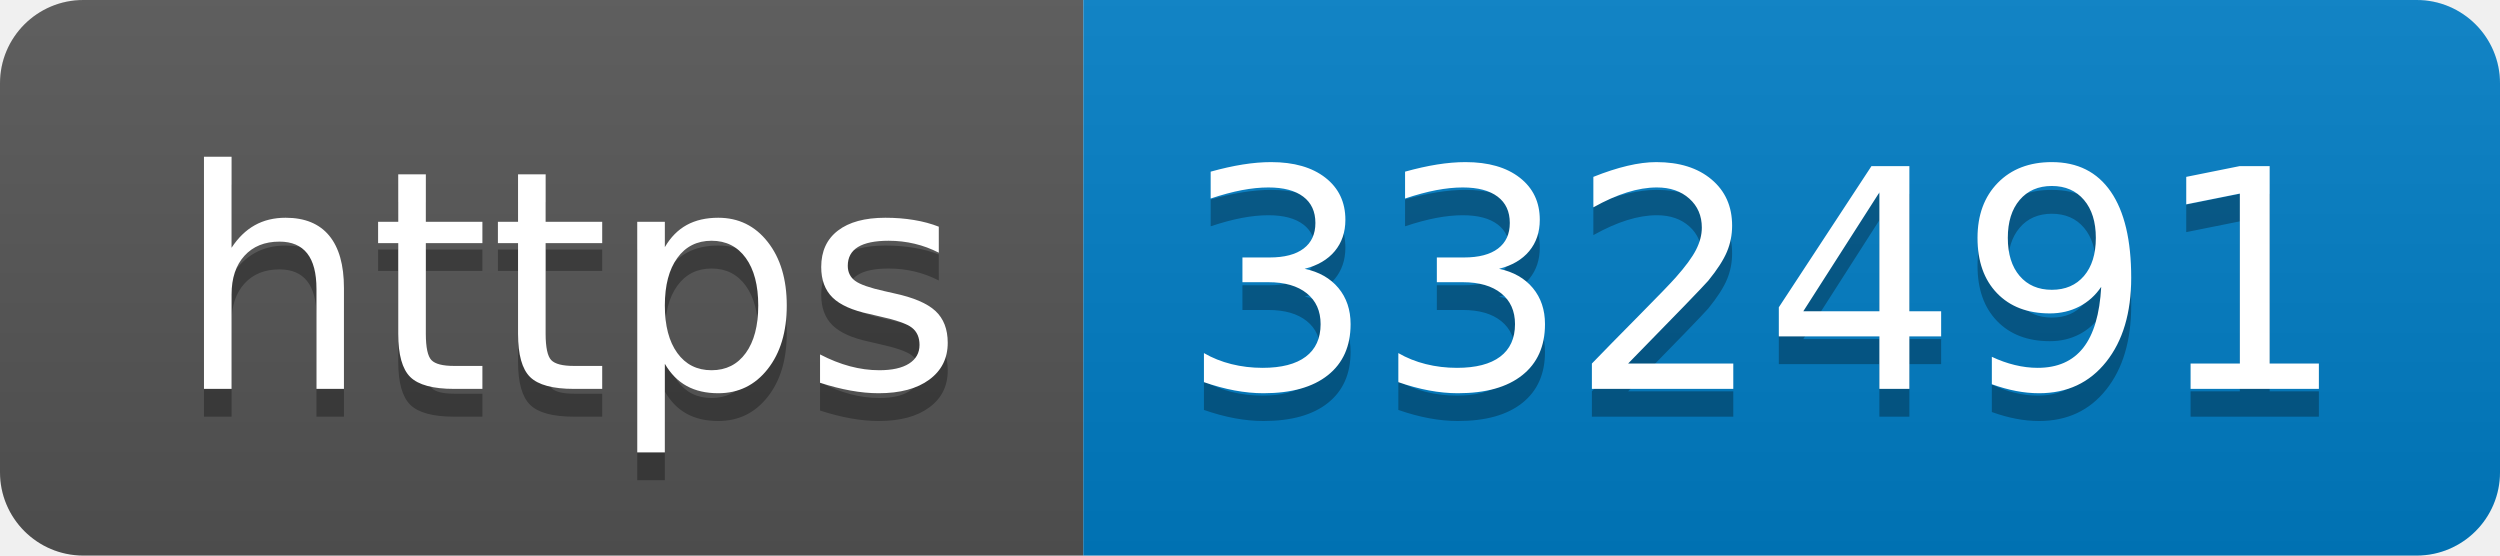
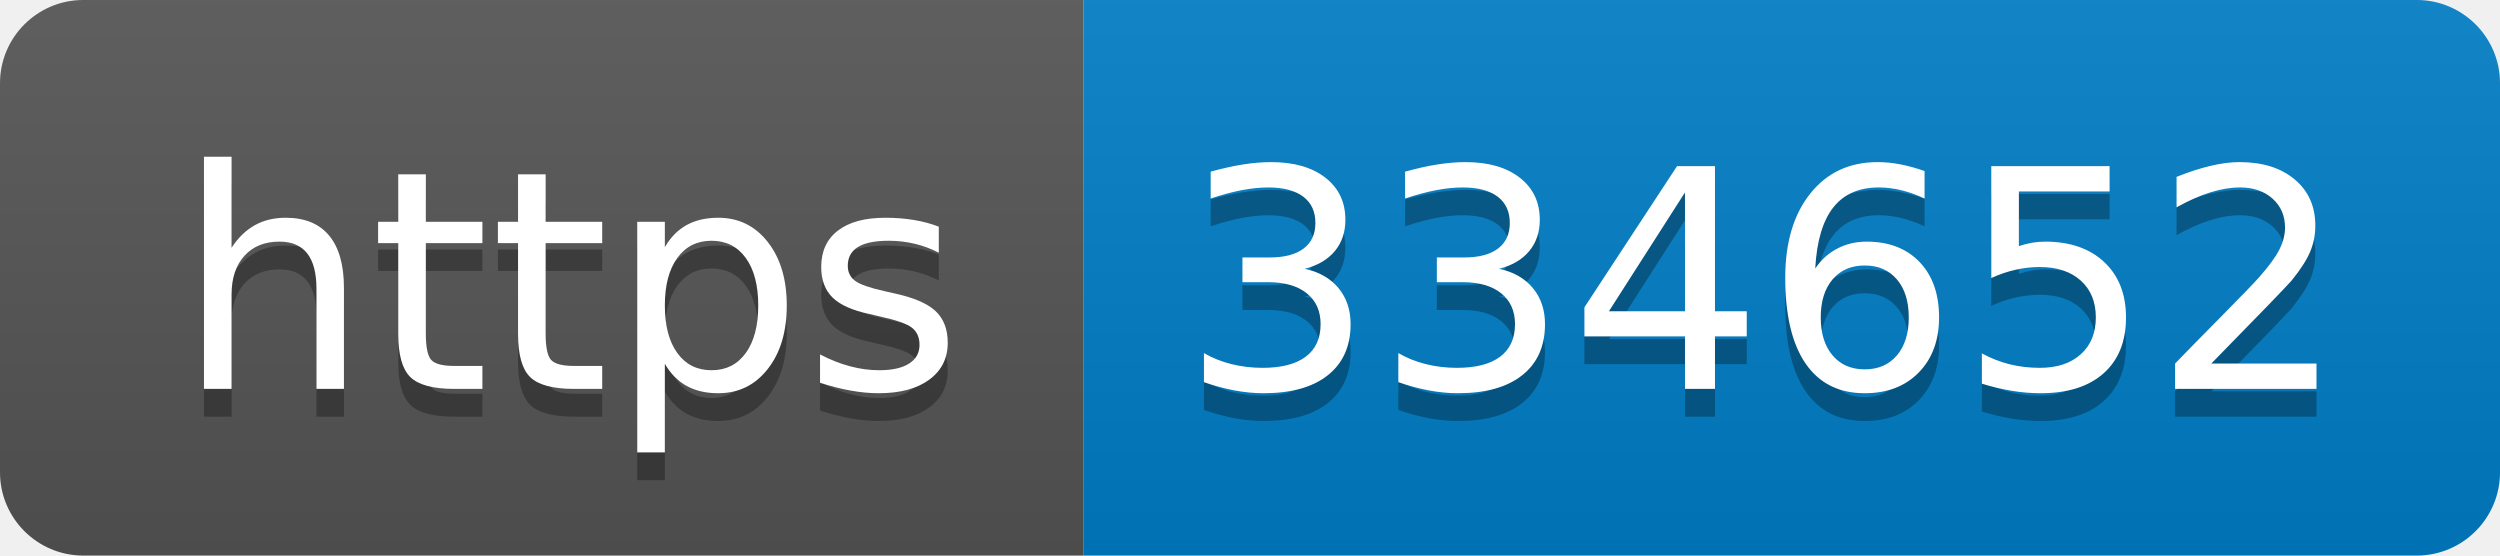
- <svg xmlns="http://www.w3.org/2000/svg" width="90" height="20" role="img" aria-label="https: 332491">
+ <svg xmlns="http://www.w3.org/2000/svg" width="90" height="20" role="img" aria-label="https: 334652">
  <linearGradient id="s" x2="0" y2="100%">
    <stop offset="0" stop-color="#bbb" stop-opacity=".1" />
    <stop offset="1" stop-opacity=".1" />
  </linearGradient>
  <clipPath id="r">
    <rect width="90" height="20" rx="3" fill="#fff" />
  </clipPath>
  <g clip-path="url(#r)">
    <rect width="39" height="20" fill="#555" />
    <rect x="39" width="51" height="20" fill="#007ec6" />
    <rect width="90" height="20" fill="url(#s)" />
  </g>
  <g fill="#fff" text-anchor="middle" font-family="Verdana,Geneva,DejaVu Sans,sans-serif" text-rendering="geometricPrecision" font-size="110">
    <text aria-hidden="true" x="205" y="150" fill="#010101" fill-opacity=".3" transform="scale(.1)" textLength="290">https</text>
    <text x="205" y="140" transform="scale(.1)" fill="#fff" textLength="290">https</text>
-     <text aria-hidden="true" x="635" y="150" fill="#010101" fill-opacity=".3" transform="scale(.1)" textLength="410">332491</text>
-     <text x="635" y="140" transform="scale(.1)" fill="#fff" textLength="410">332491</text>
+     <text aria-hidden="true" x="635" y="150" fill="#010101" fill-opacity=".3" transform="scale(.1)" textLength="410">334652</text>
+     <text x="635" y="140" transform="scale(.1)" fill="#fff" textLength="410">334652</text>
  </g>
</svg>
